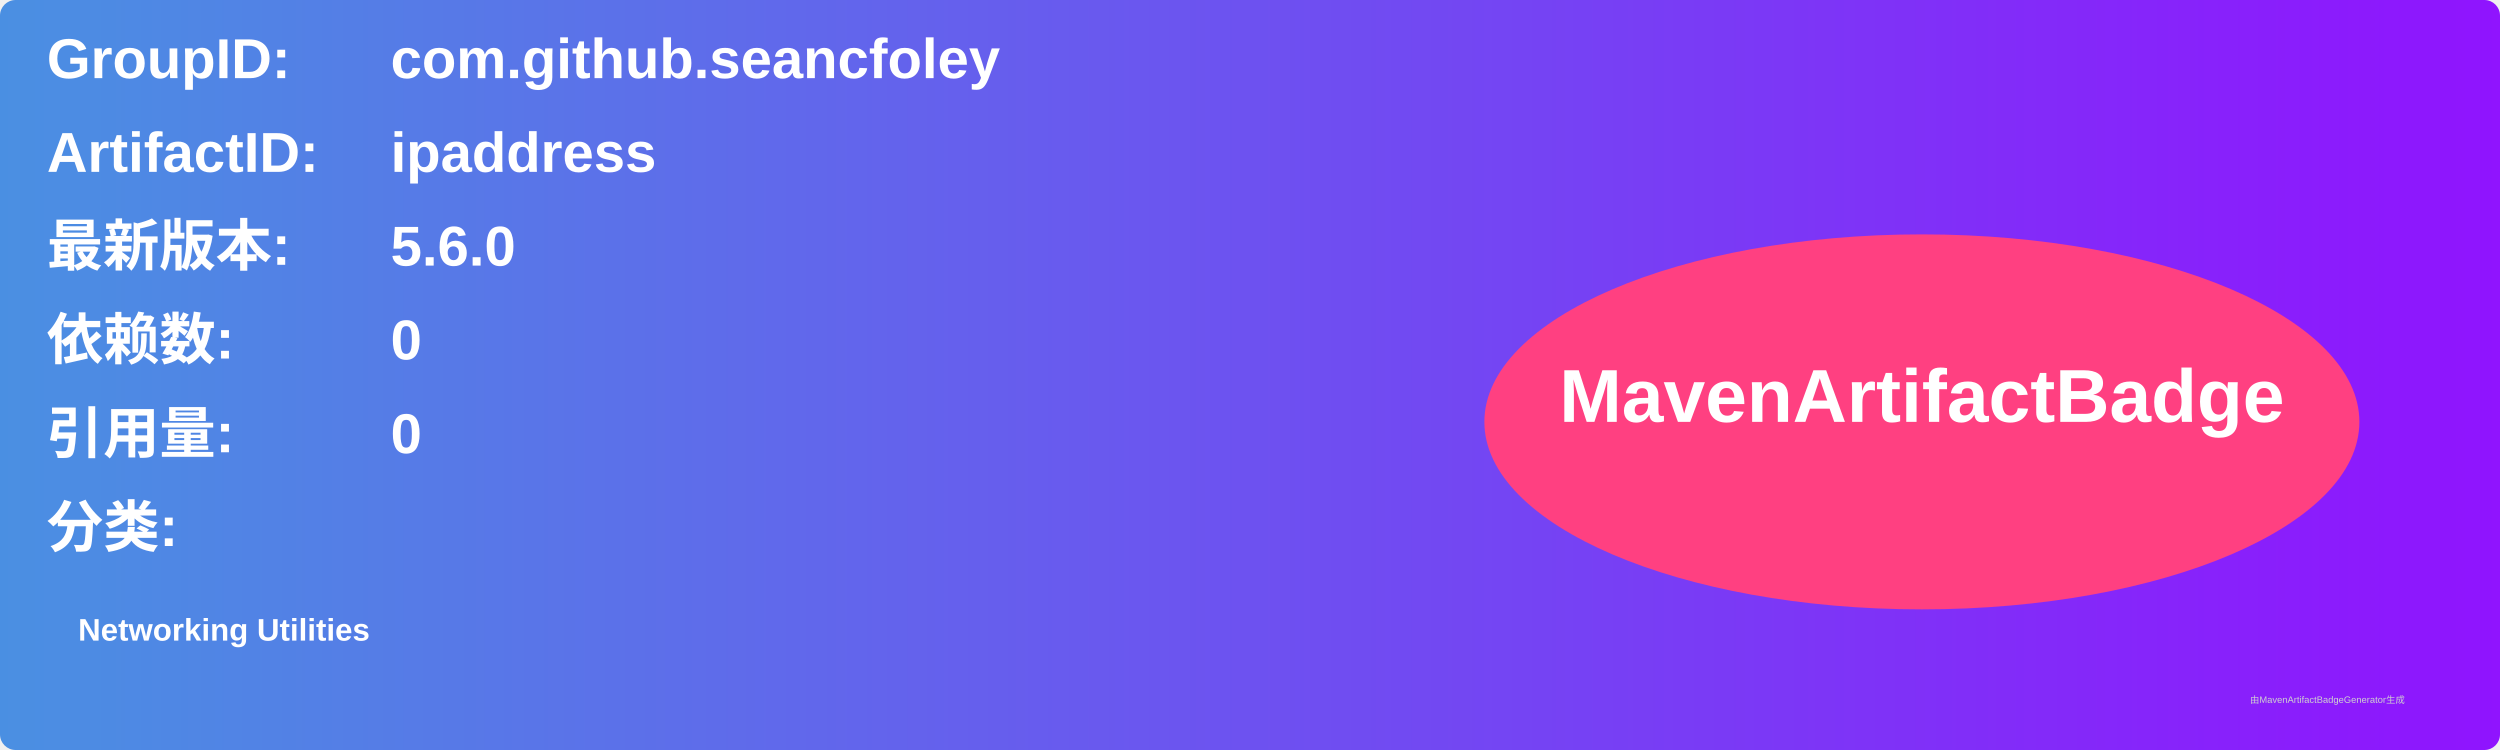
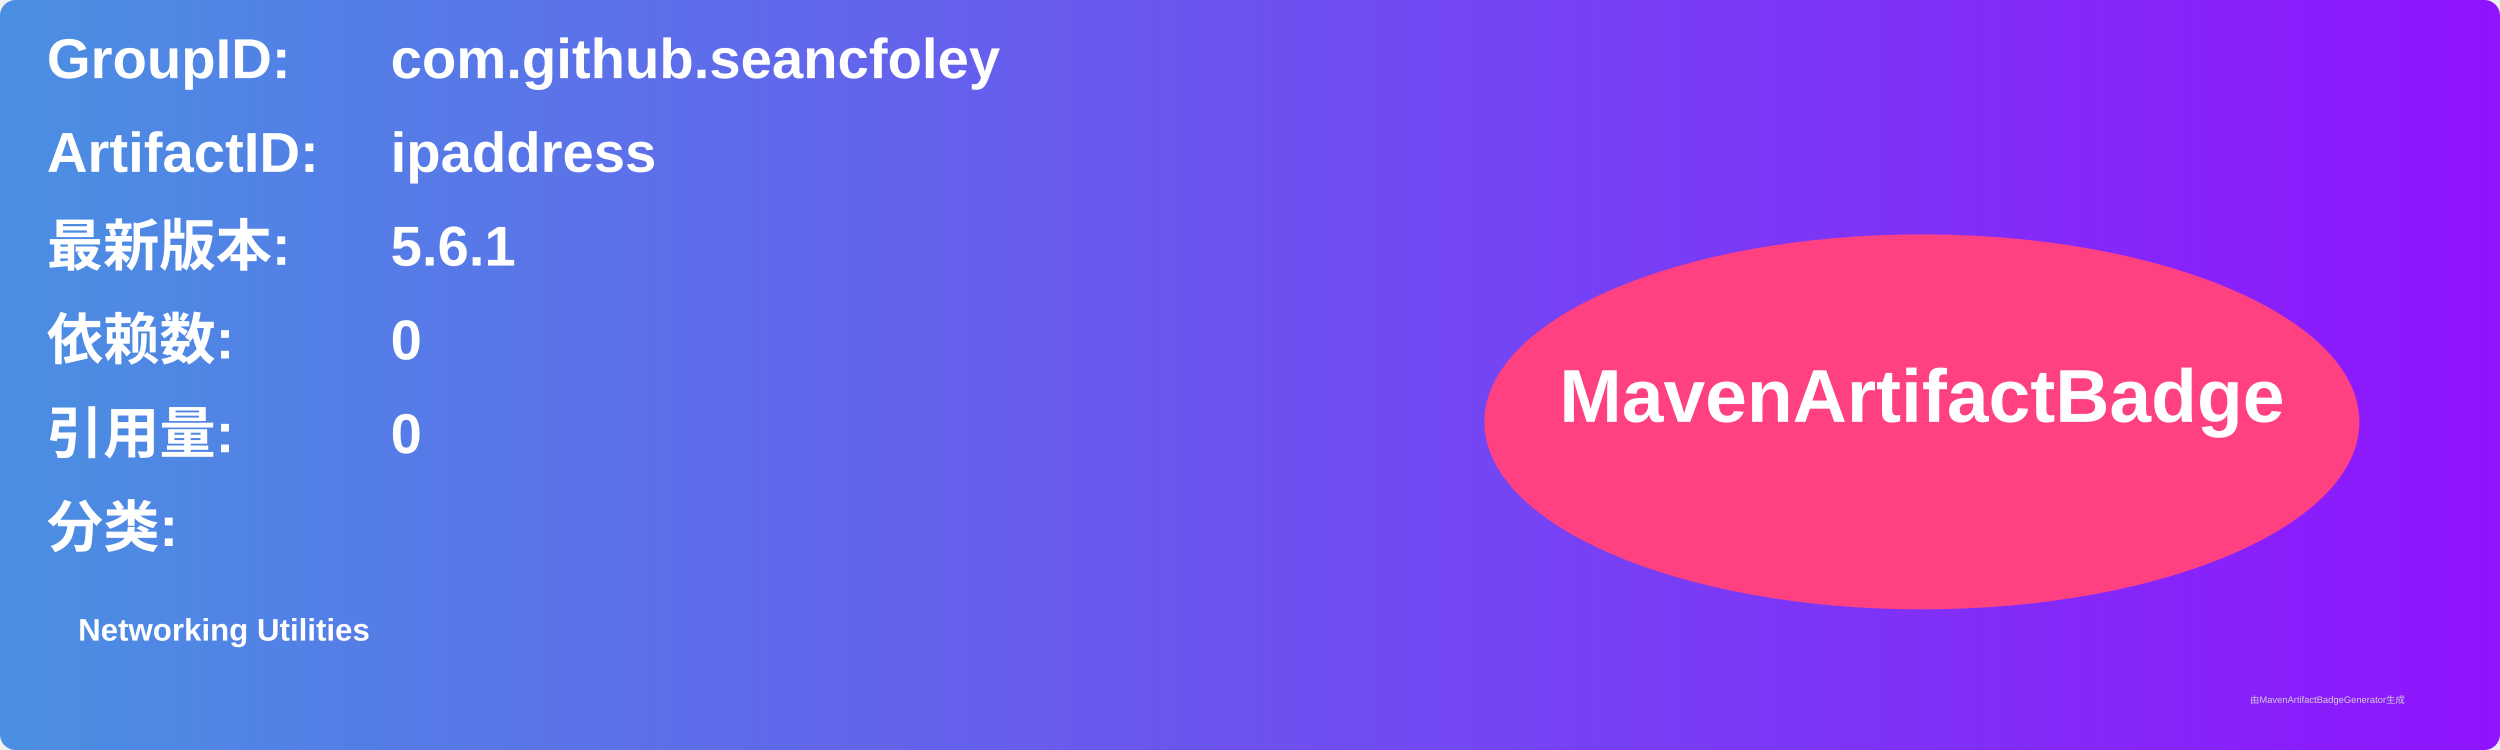
<svg xmlns="http://www.w3.org/2000/svg" width="800" height="240" viewBox="0 0 800 240">
  <linearGradient id="grad" x1="0%" y1="0%" x2="100%" y2="0%">
    <stop offset="0%" stop-color="#4a90e2" />
    <stop offset="100%" stop-color="#9013fe" />
  </linearGradient>
  <rect width="100%" height="100%" rx="5" ry="5" fill="url(#grad)" />
  <g transform="translate(15, 15)">
    <text x="0" y="10" font-family="Arial" font-size="18" fill="white" font-weight="bold" width="260">GroupID:</text>
    <text x="110" y="10" font-family="Arial" font-size="18" fill="white" font-weight="bold" width="460">com.github.seancfoley</text>
    <text x="0" y="40" font-family="Arial" font-size="18" fill="white" font-weight="bold" width="260">ArtifactID:</text>
    <text x="110" y="40" font-family="Arial" font-size="18" fill="white" font-weight="bold" width="460">ipaddress</text>
    <text x="0" y="70" font-family="Arial" font-size="18" fill="white" font-weight="bold">最新版本:</text>
    <text x="110" y="70" font-family="Arial" font-size="18" fill="white" font-weight="bold">
-       <tspan font-weight="bold">5.6.0</tspan>
+       <tspan font-weight="bold">5.6.1</tspan>
    </text>
    <text x="0" y="100" font-family="Arial" font-size="18" fill="white" font-weight="bold">依赖数: </text>
    <text x="110" y="100" font-family="Arial" font-size="18" fill="white">
      <tspan font-weight="bold">0</tspan>
    </text>
    <text x="0" y="130" font-family="Arial" font-size="18" fill="white" font-weight="bold">引用量: </text>
    <text x="110" y="130" font-family="Arial" font-size="18" fill="white">
      <tspan font-weight="bold">0</tspan>
    </text>
    <text x="0" y="160" font-family="Arial" font-size="18" fill="white" font-weight="bold">分类:</text>
    <text x="10" y="190" font-family="Arial" font-size="10" fill="white">
      <tspan font-weight="bold">Networking Utilities</tspan>
    </text>
    <ellipse cx="600" cy="120" rx="140" ry="60" fill="#ff4081" />
    <text x="600" y="120" text-anchor="middle" font-family="Arial" font-size="24" fill="white" font-weight="bold">MavenArtifactBadge</text>
  </g>
  <text x="720" y="225" font-family="Arial" font-size="3" fill="#d0d0d0">由MavenArtifactBadgeGenerator生成</text>
</svg>
